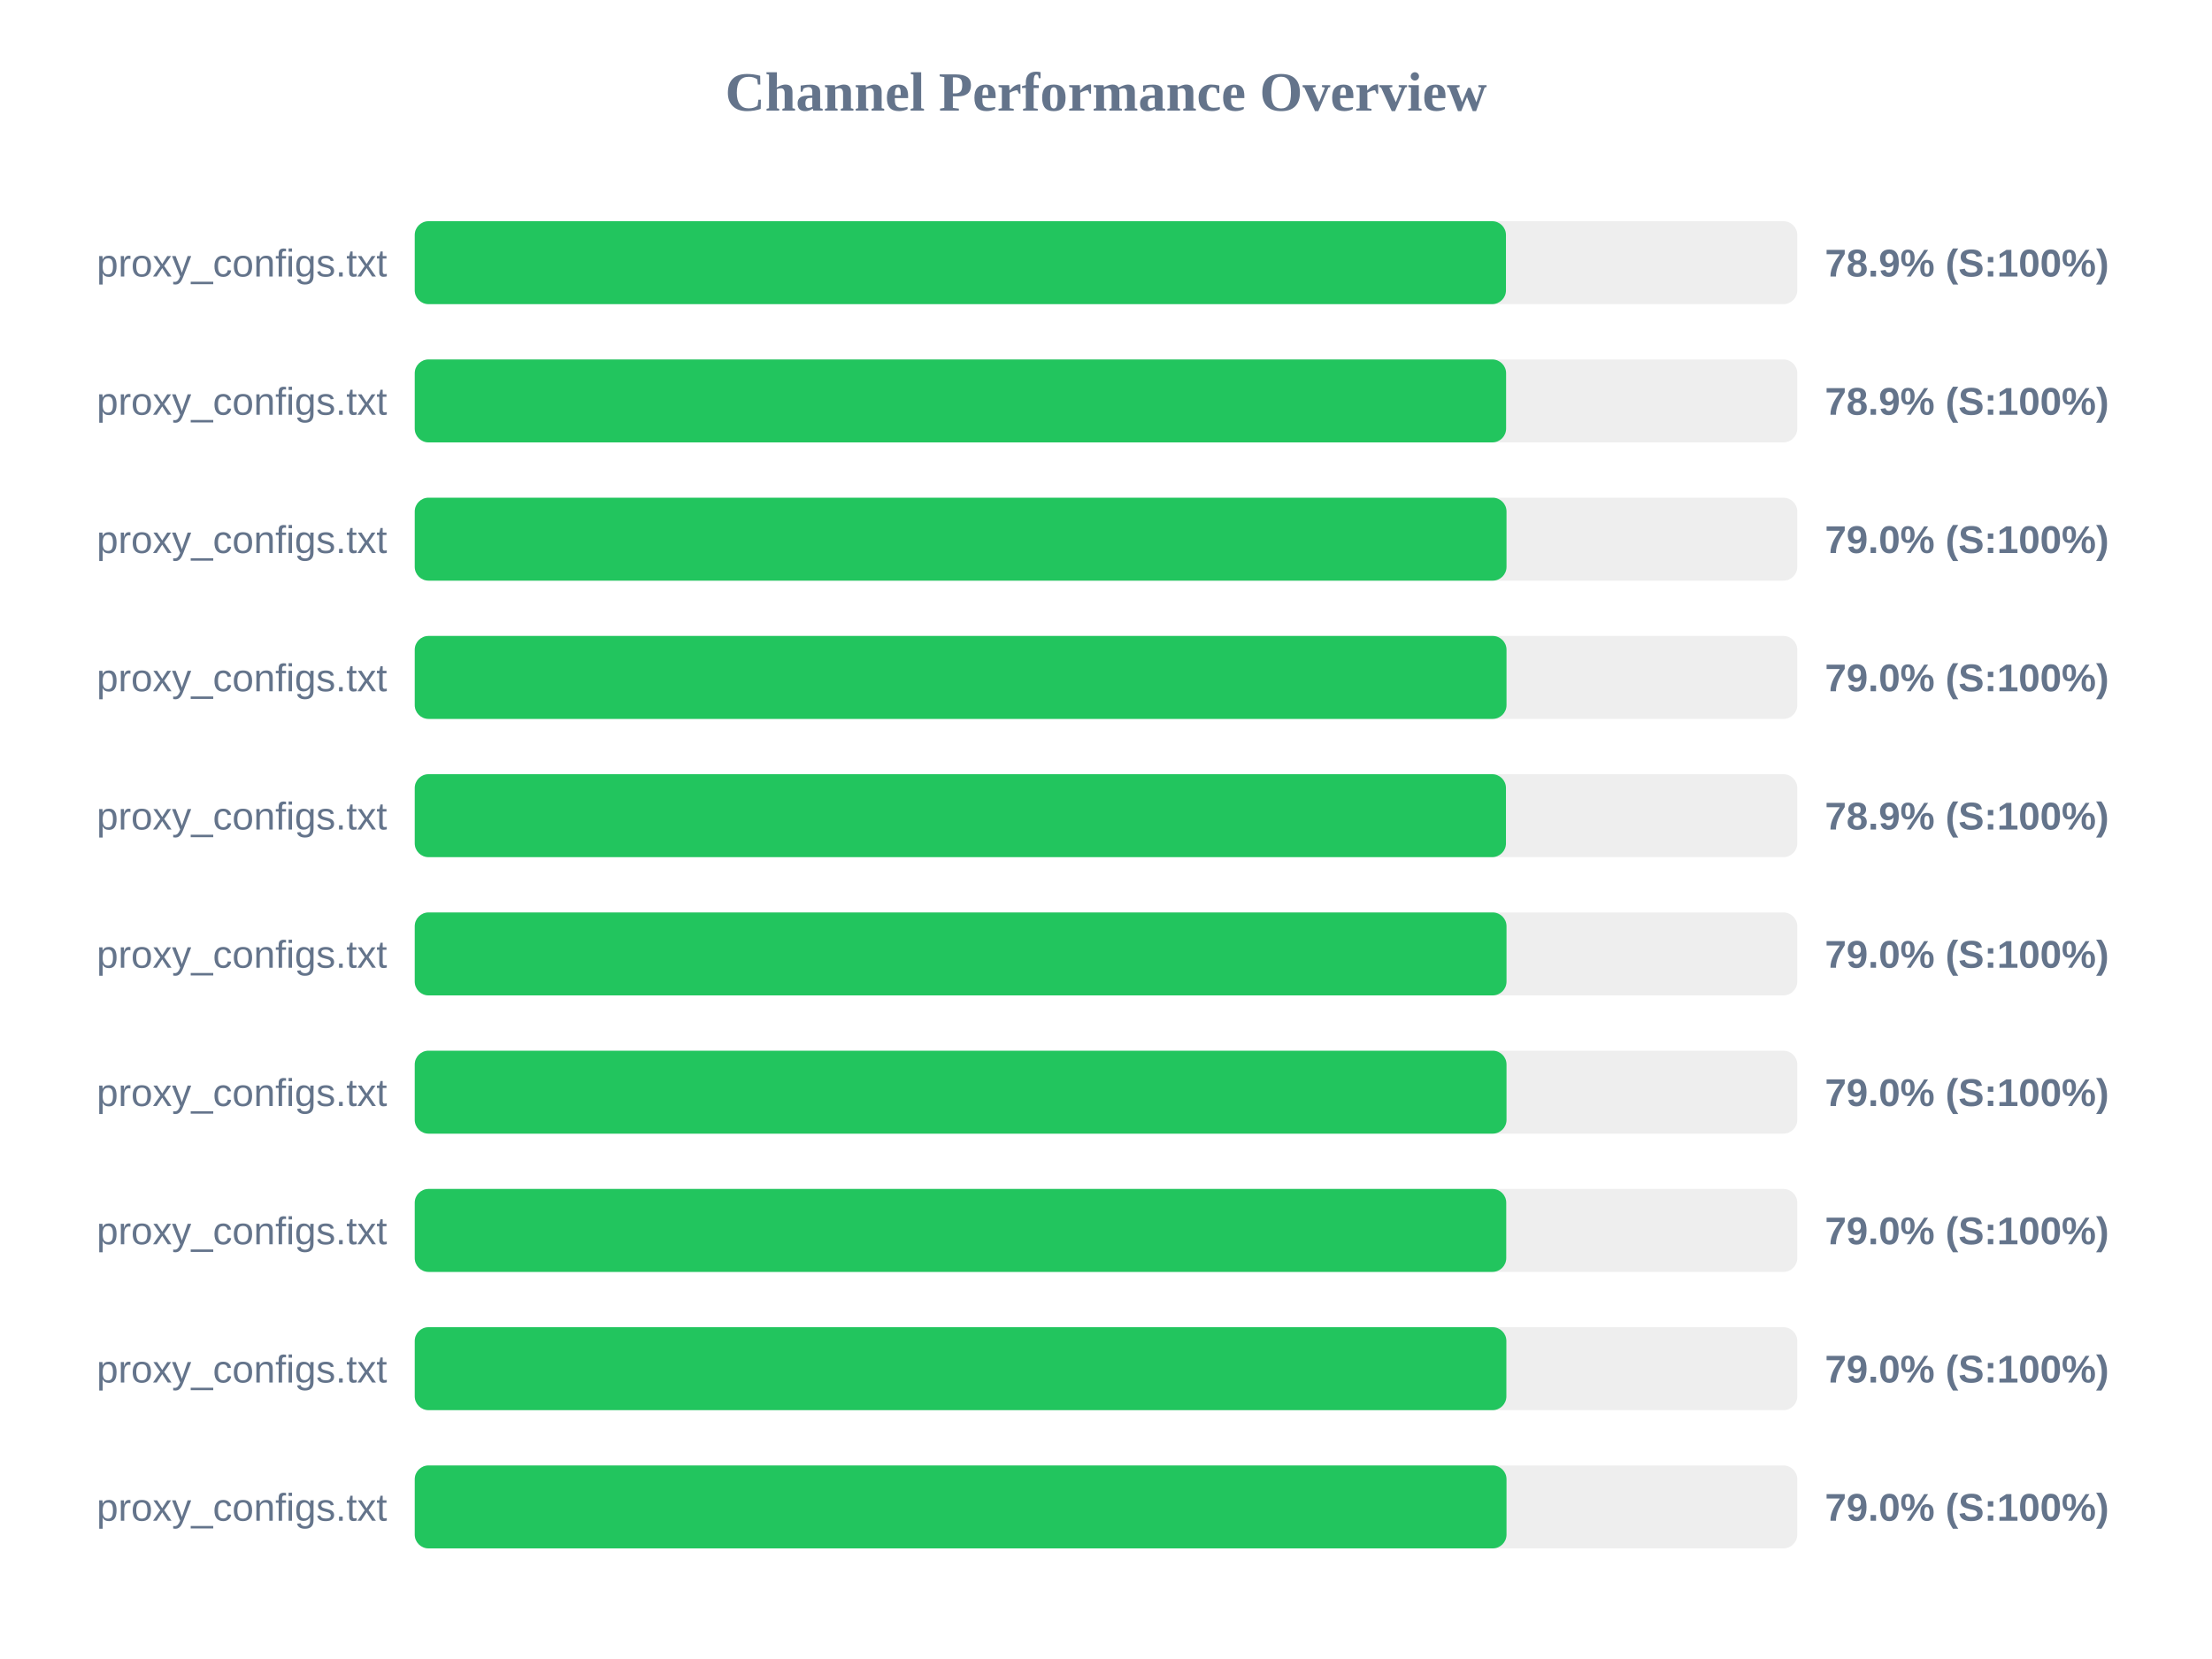
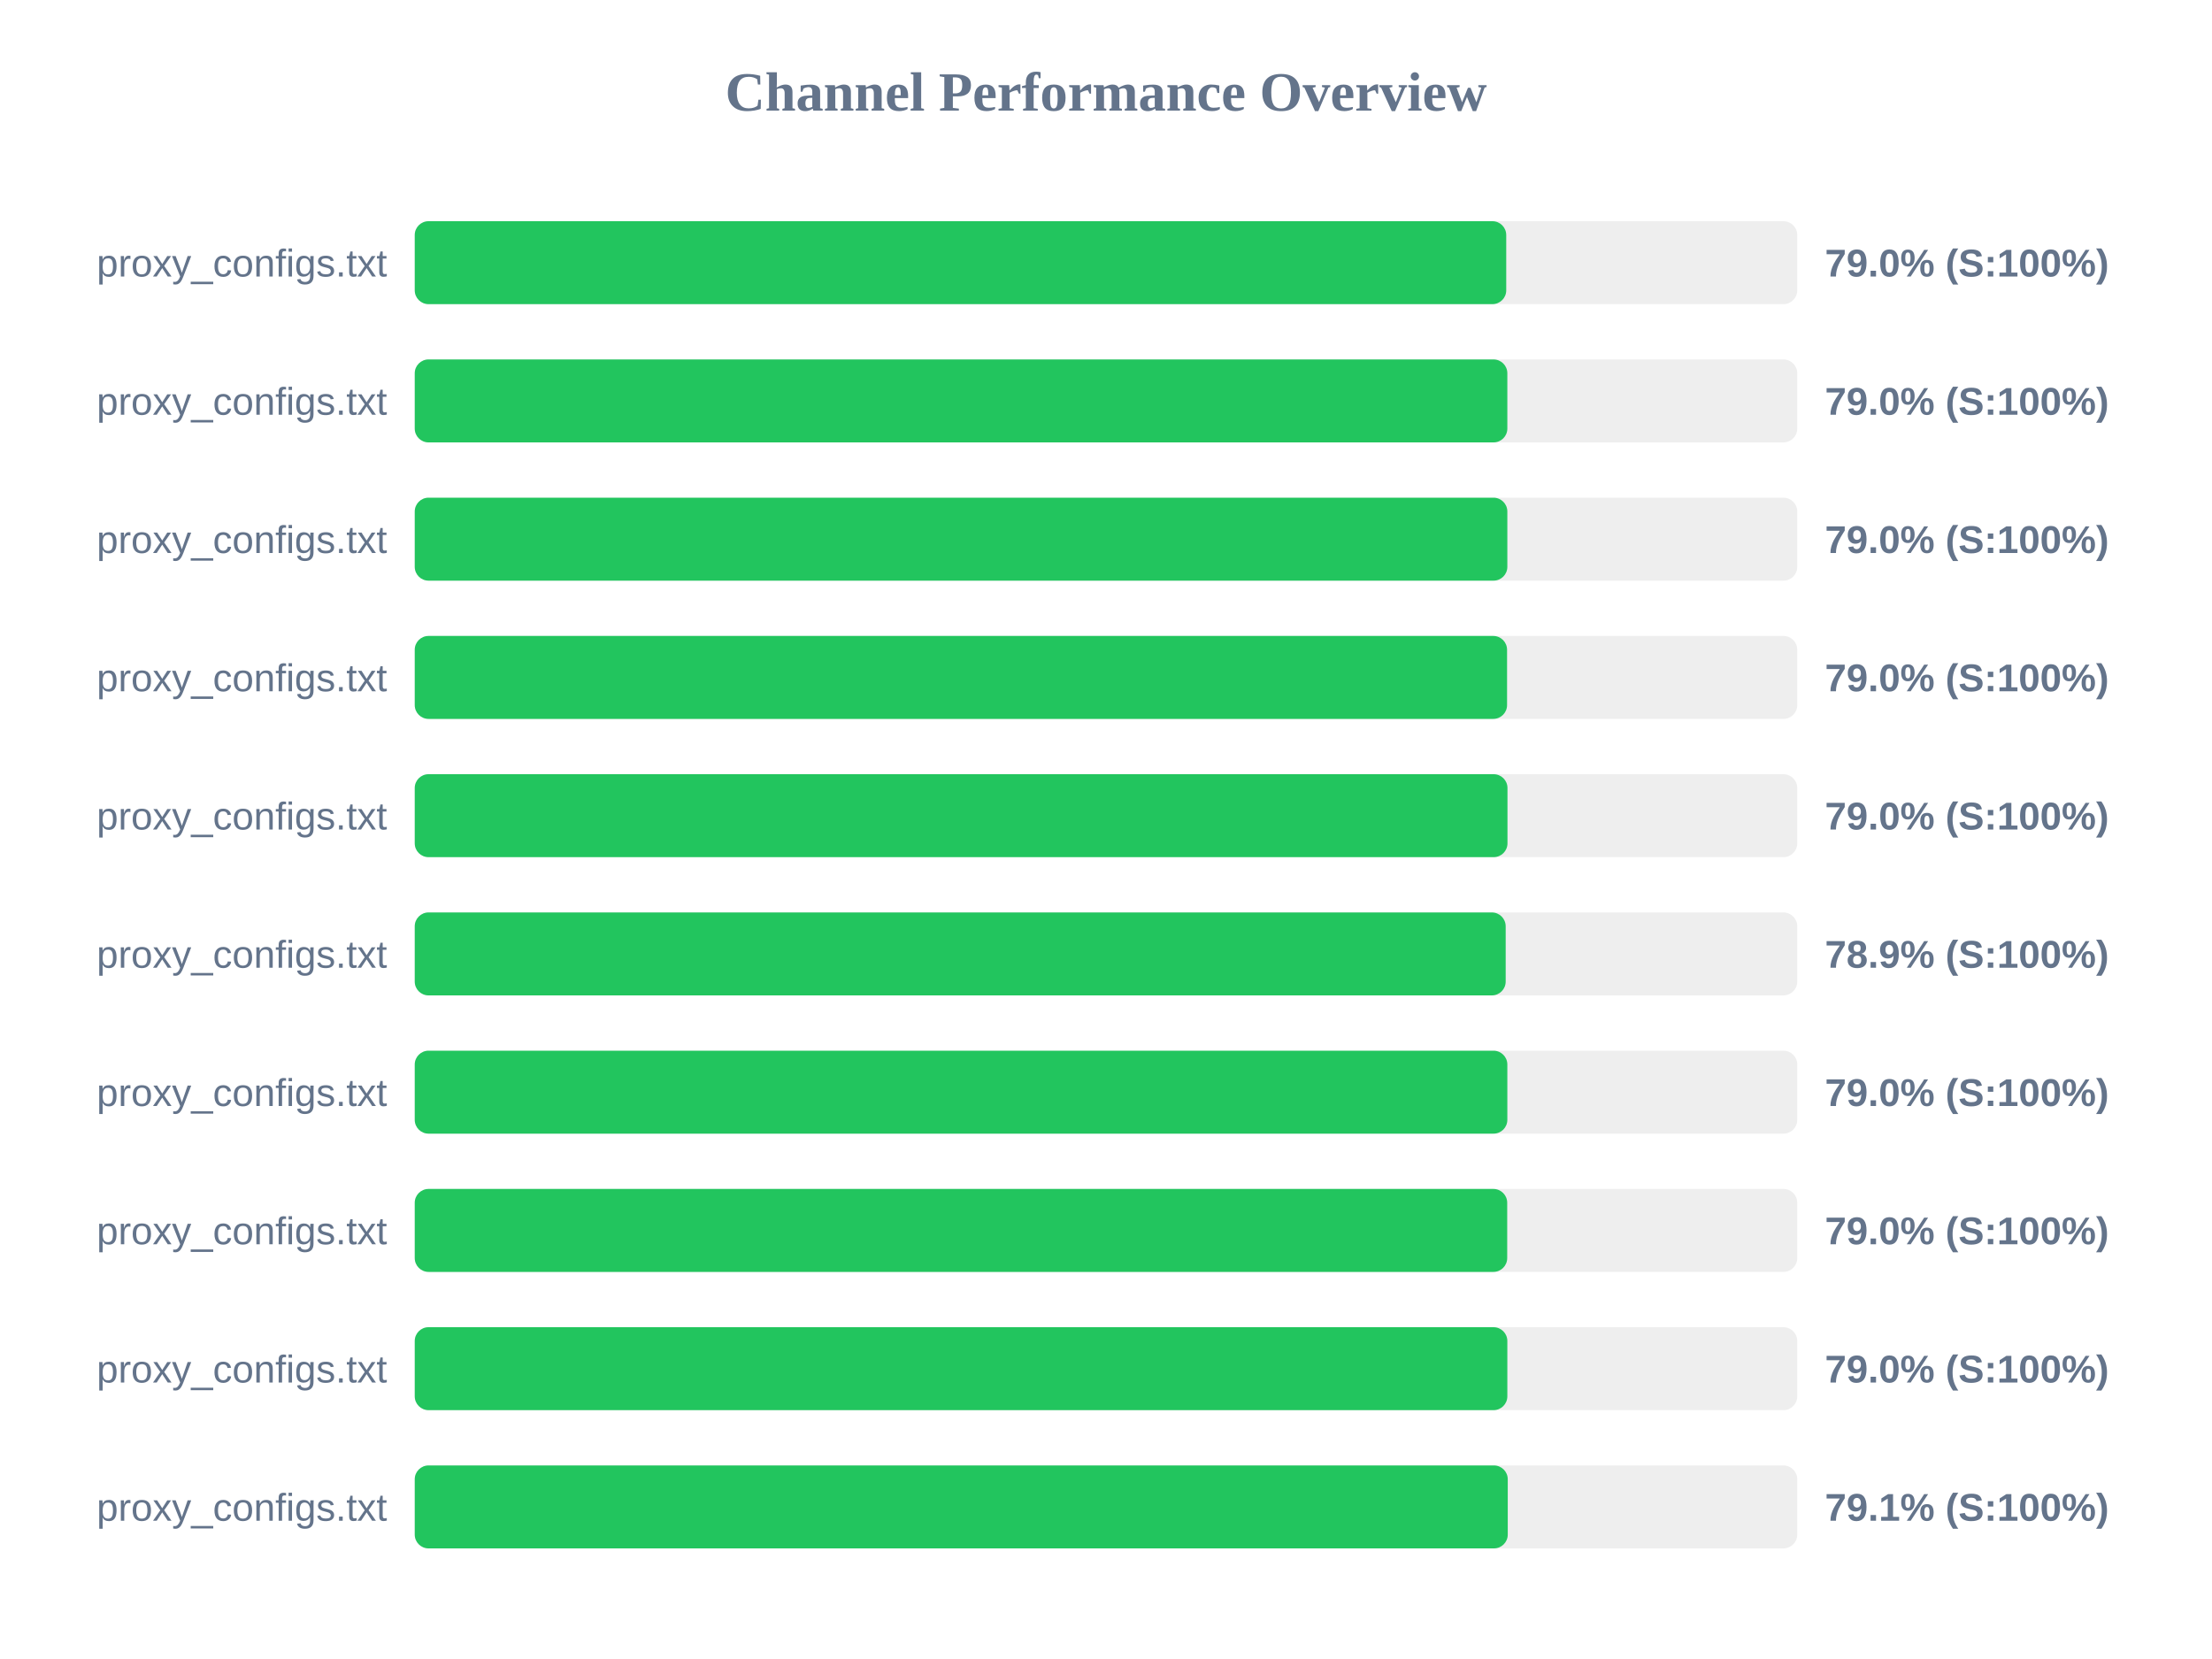
<svg xmlns="http://www.w3.org/2000/svg" width="800" height="600" version="1.1">
  <style>
        .row { font: 14px Arial; fill: #64748b; }
        .score { font: bold 14px Arial; fill: #64748b; }
    </style>
  <text x="400" y="40" text-anchor="middle" font-size="20px" font-weight="bold" fill="#64748b">Channel Performance Overview</text>
  <rect x="150" y="80" width="500" height="30" fill="#eee" rx="5" />
-   <rect x="150" y="80" width="394.65" height="30" fill="#22c55e" rx="5" />
+   <rect x="150" y="80" width="394.75" height="30" fill="#22c55e" rx="5" />
  <text x="140" y="100" text-anchor="end" class="row">proxy_configs.txt</text>
-   <text x="660" y="100" text-anchor="start" class="score">78.9% (S:100%)</text>
+   <text x="660" y="100" text-anchor="start" class="score">79.0% (S:100%)</text>
  <rect x="150" y="130" width="500" height="30" fill="#eee" rx="5" />
-   <rect x="150" y="130" width="394.7" height="30" fill="#22c55e" rx="5" />
+   <rect x="150" y="130" width="395.15" height="30" fill="#22c55e" rx="5" />
  <text x="140" y="150" text-anchor="end" class="row">proxy_configs.txt</text>
-   <text x="660" y="150" text-anchor="start" class="score">78.9% (S:100%)</text>
+   <text x="660" y="150" text-anchor="start" class="score">79.0% (S:100%)</text>
  <rect x="150" y="180" width="500" height="30" fill="#eee" rx="5" />
-   <rect x="150" y="180" width="394.85" height="30" fill="#22c55e" rx="5" />
+   <rect x="150" y="180" width="395.15" height="30" fill="#22c55e" rx="5" />
  <text x="140" y="200" text-anchor="end" class="row">proxy_configs.txt</text>
  <text x="660" y="200" text-anchor="start" class="score">79.0% (S:100%)</text>
  <rect x="150" y="230" width="500" height="30" fill="#eee" rx="5" />
-   <rect x="150" y="230" width="394.85" height="30" fill="#22c55e" rx="5" />
+   <rect x="150" y="230" width="395.05" height="30" fill="#22c55e" rx="5" />
  <text x="140" y="250" text-anchor="end" class="row">proxy_configs.txt</text>
  <text x="660" y="250" text-anchor="start" class="score">79.0% (S:100%)</text>
  <rect x="150" y="280" width="500" height="30" fill="#eee" rx="5" />
-   <rect x="150" y="280" width="394.65" height="30" fill="#22c55e" rx="5" />
+   <rect x="150" y="280" width="395.2" height="30" fill="#22c55e" rx="5" />
  <text x="140" y="300" text-anchor="end" class="row">proxy_configs.txt</text>
-   <text x="660" y="300" text-anchor="start" class="score">78.9% (S:100%)</text>
+   <text x="660" y="300" text-anchor="start" class="score">79.0% (S:100%)</text>
  <rect x="150" y="330" width="500" height="30" fill="#eee" rx="5" />
-   <rect x="150" y="330" width="394.85" height="30" fill="#22c55e" rx="5" />
+   <rect x="150" y="330" width="394.55" height="30" fill="#22c55e" rx="5" />
  <text x="140" y="350" text-anchor="end" class="row">proxy_configs.txt</text>
-   <text x="660" y="350" text-anchor="start" class="score">79.0% (S:100%)</text>
+   <text x="660" y="350" text-anchor="start" class="score">78.9% (S:100%)</text>
  <rect x="150" y="380" width="500" height="30" fill="#eee" rx="5" />
-   <rect x="150" y="380" width="394.85" height="30" fill="#22c55e" rx="5" />
+   <rect x="150" y="380" width="395.15" height="30" fill="#22c55e" rx="5" />
  <text x="140" y="400" text-anchor="end" class="row">proxy_configs.txt</text>
  <text x="660" y="400" text-anchor="start" class="score">79.0% (S:100%)</text>
  <rect x="150" y="430" width="500" height="30" fill="#eee" rx="5" />
-   <rect x="150" y="430" width="394.75" height="30" fill="#22c55e" rx="5" />
+   <rect x="150" y="430" width="395.1" height="30" fill="#22c55e" rx="5" />
  <text x="140" y="450" text-anchor="end" class="row">proxy_configs.txt</text>
  <text x="660" y="450" text-anchor="start" class="score">79.0% (S:100%)</text>
  <rect x="150" y="480" width="500" height="30" fill="#eee" rx="5" />
-   <rect x="150" y="480" width="394.8" height="30" fill="#22c55e" rx="5" />
+   <rect x="150" y="480" width="395.15" height="30" fill="#22c55e" rx="5" />
  <text x="140" y="500" text-anchor="end" class="row">proxy_configs.txt</text>
  <text x="660" y="500" text-anchor="start" class="score">79.0% (S:100%)</text>
  <rect x="150" y="530" width="500" height="30" fill="#eee" rx="5" />
-   <rect x="150" y="530" width="394.85" height="30" fill="#22c55e" rx="5" />
+   <rect x="150" y="530" width="395.3" height="30" fill="#22c55e" rx="5" />
  <text x="140" y="550" text-anchor="end" class="row">proxy_configs.txt</text>
-   <text x="660" y="550" text-anchor="start" class="score">79.0% (S:100%)</text>
+   <text x="660" y="550" text-anchor="start" class="score">79.1% (S:100%)</text>
</svg>
